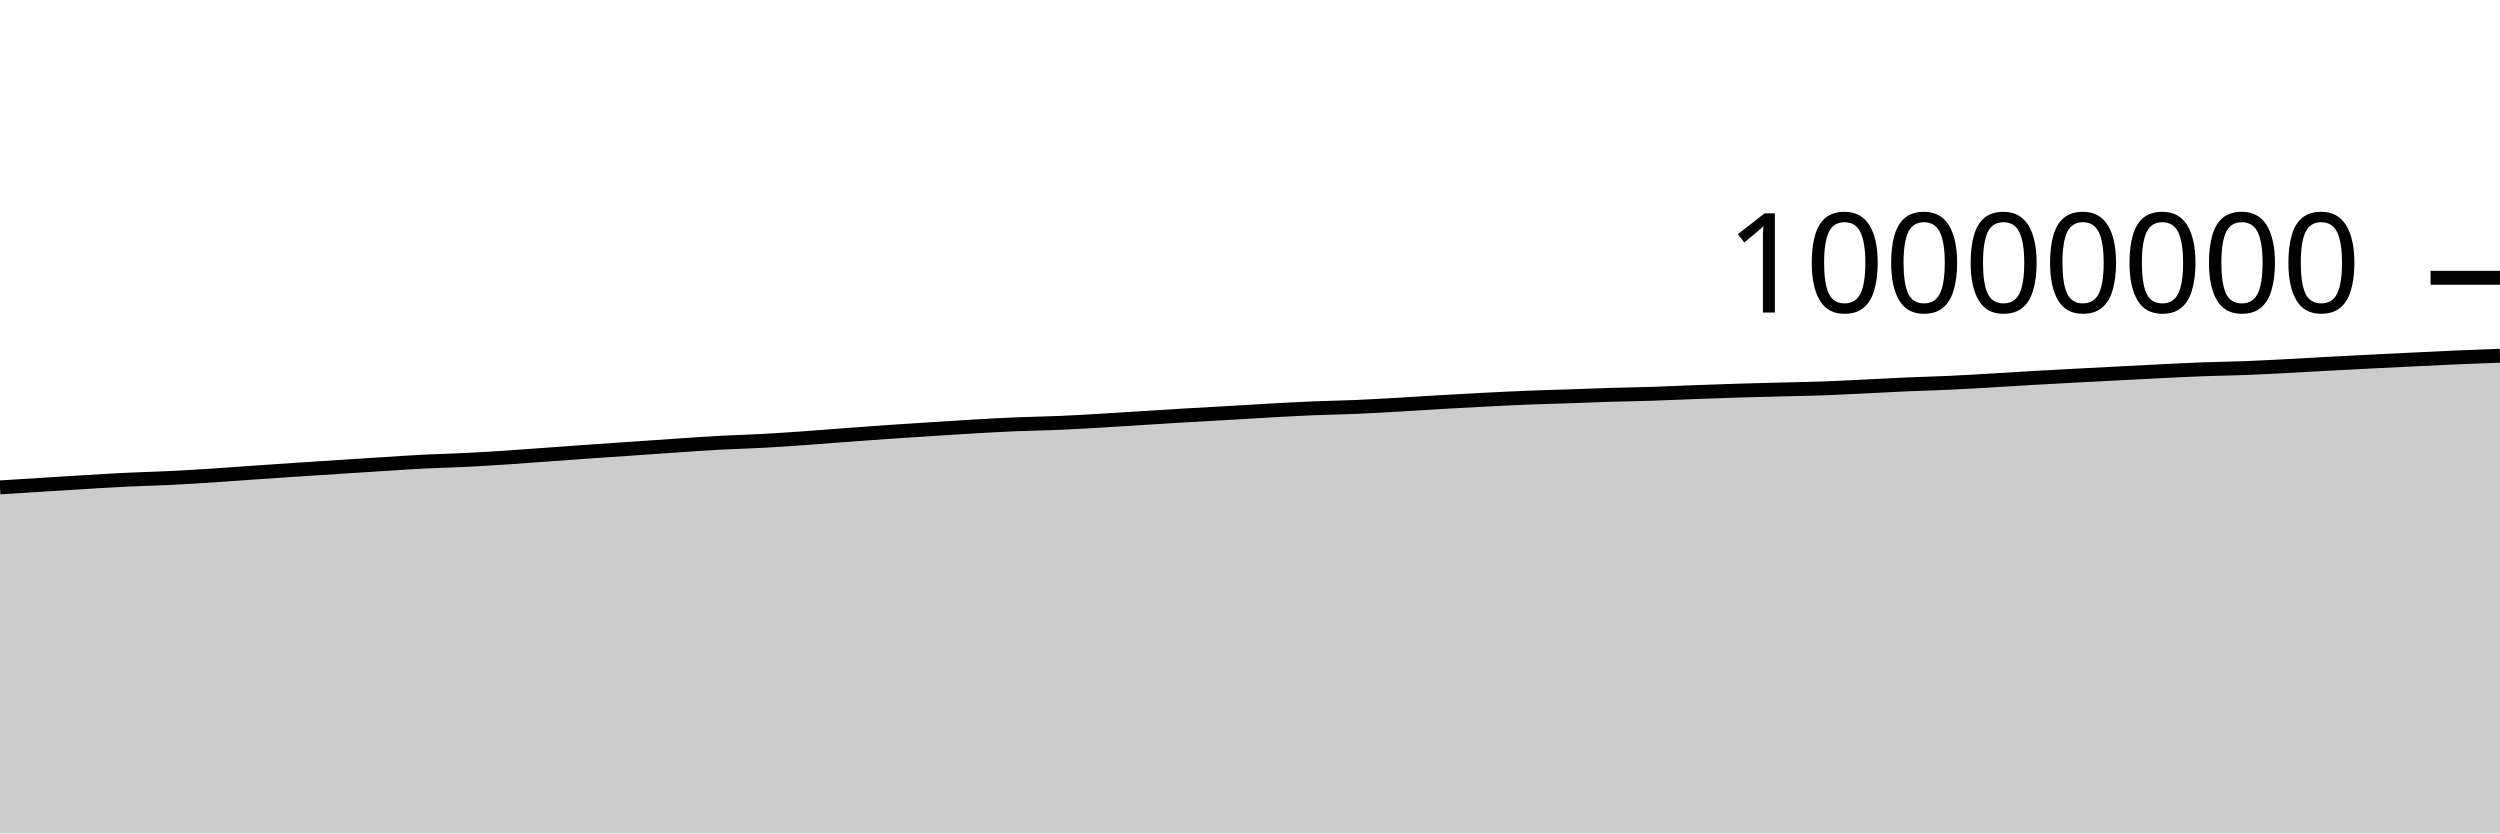
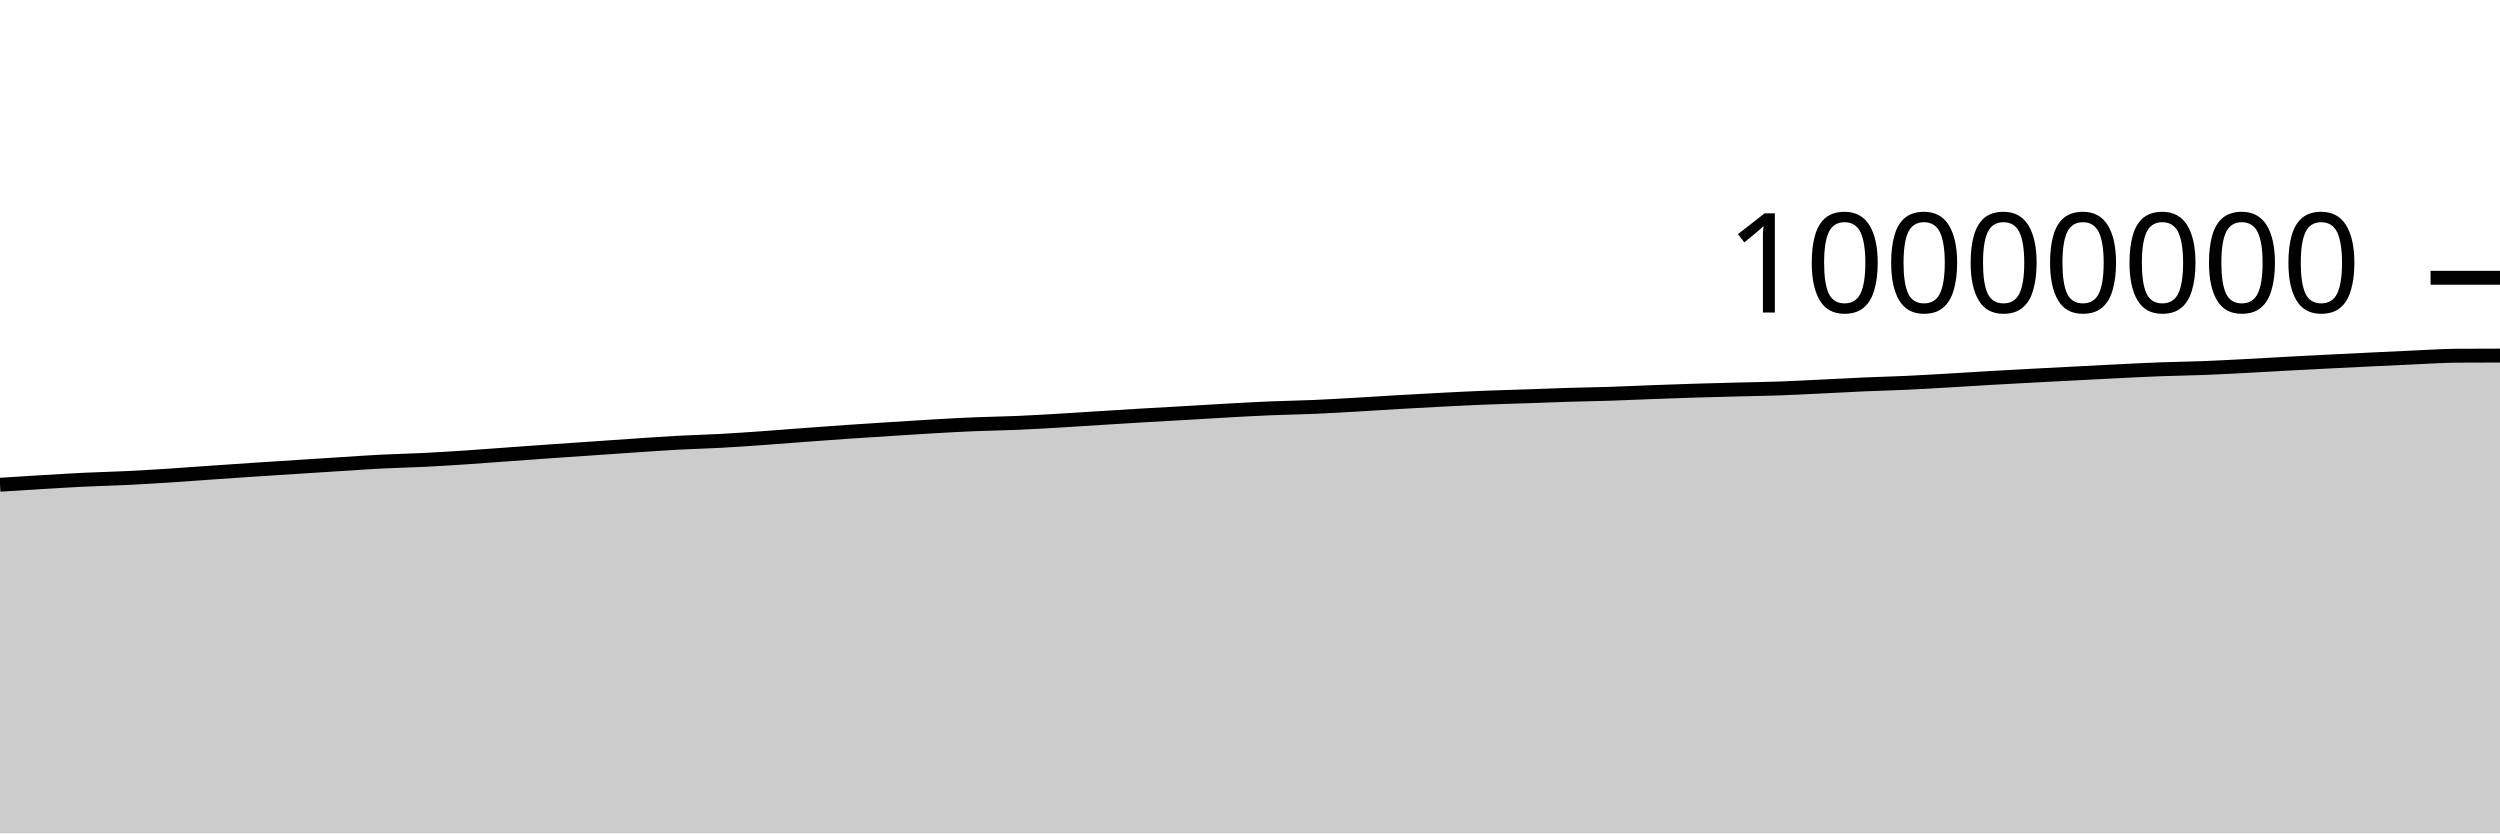
<svg xmlns="http://www.w3.org/2000/svg" viewBox="0 0 180 60">
  <g transform="translate(0,20)">
-     <path class="area" fill="rgba(0, 0, 0, 0.2)" d="M0,15.09C1.017,15.026,2.034,14.963,3.051,14.9C4.068,14.837,5.085,14.771,6.102,14.71C7.119,14.65,8.136,14.586,9.153,14.537C10.169,14.488,11.186,14.467,12.203,14.417C13.22,14.368,14.237,14.305,15.254,14.24C16.271,14.174,17.288,14.095,18.305,14.025C19.322,13.954,20.339,13.884,21.356,13.817C22.373,13.749,23.39,13.685,24.407,13.62C25.424,13.554,26.441,13.489,27.458,13.424C28.475,13.36,29.492,13.287,30.508,13.235C31.525,13.183,32.542,13.165,33.559,13.114C34.576,13.064,35.593,12.999,36.61,12.932C37.627,12.865,38.644,12.785,39.661,12.712C40.678,12.639,41.695,12.563,42.712,12.492C43.729,12.421,44.746,12.354,45.763,12.284C46.78,12.215,47.797,12.141,48.814,12.073C49.831,12.005,50.847,11.932,51.864,11.877C52.881,11.822,53.898,11.799,54.915,11.744C55.932,11.689,56.949,11.617,57.966,11.545C58.983,11.473,60,11.389,61.017,11.314C62.034,11.239,63.051,11.163,64.068,11.093C65.085,11.023,66.102,10.959,67.119,10.894C68.136,10.829,69.153,10.761,70.169,10.703C71.186,10.645,72.203,10.588,73.22,10.546C74.237,10.504,75.254,10.492,76.271,10.449C77.288,10.406,78.305,10.345,79.322,10.285C80.339,10.226,81.356,10.157,82.373,10.094C83.39,10.03,84.407,9.965,85.424,9.905C86.441,9.845,87.458,9.792,88.475,9.733C89.492,9.674,90.508,9.608,91.525,9.552C92.542,9.496,93.559,9.44,94.576,9.398C95.593,9.356,96.61,9.342,97.627,9.299C98.644,9.255,99.661,9.194,100.678,9.137C101.695,9.079,102.712,9.01,103.729,8.951C104.746,8.893,105.763,8.837,106.78,8.784C107.797,8.732,108.814,8.679,109.831,8.638C110.847,8.596,111.864,8.572,112.881,8.537C113.898,8.502,114.915,8.46,115.932,8.429C116.949,8.398,117.966,8.385,118.983,8.352C120,8.319,121.017,8.27,122.034,8.232C123.051,8.194,124.068,8.158,125.085,8.126C126.102,8.095,127.119,8.07,128.136,8.044C129.153,8.017,130.169,8.004,131.186,7.968C132.203,7.932,133.22,7.876,134.237,7.828C135.254,7.779,136.271,7.721,137.288,7.676C138.305,7.632,139.322,7.61,140.339,7.562C141.356,7.515,142.373,7.453,143.39,7.394C144.407,7.335,145.424,7.268,146.441,7.21C147.458,7.151,148.475,7.097,149.492,7.043C150.508,6.989,151.525,6.937,152.542,6.884C153.559,6.832,154.576,6.776,155.593,6.727C156.61,6.677,157.627,6.625,158.644,6.587C159.661,6.549,160.678,6.539,161.695,6.5C162.712,6.46,163.729,6.405,164.746,6.352C165.763,6.299,166.78,6.238,167.797,6.183C168.814,6.129,169.831,6.076,170.847,6.025C171.864,5.973,172.881,5.924,173.898,5.875C174.915,5.826,175.932,5.775,176.949,5.731C177.966,5.687,178.983,5.649,180,5.611L180,40C178.983,40,177.966,40,176.949,40C175.932,40,174.915,40,173.898,40C172.881,40,171.864,40,170.847,40C169.831,40,168.814,40,167.797,40C166.78,40,165.763,40,164.746,40C163.729,40,162.712,40,161.695,40C160.678,40,159.661,40,158.644,40C157.627,40,156.61,40,155.593,40C154.576,40,153.559,40,152.542,40C151.525,40,150.508,40,149.492,40C148.475,40,147.458,40,146.441,40C145.424,40,144.407,40,143.39,40C142.373,40,141.356,40,140.339,40C139.322,40,138.305,40,137.288,40C136.271,40,135.254,40,134.237,40C133.22,40,132.203,40,131.186,40C130.169,40,129.153,40,128.136,40C127.119,40,126.102,40,125.085,40C124.068,40,123.051,40,122.034,40C121.017,40,120,40,118.983,40C117.966,40,116.949,40,115.932,40C114.915,40,113.898,40,112.881,40C111.864,40,110.847,40,109.831,40C108.814,40,107.797,40,106.78,40C105.763,40,104.746,40,103.729,40C102.712,40,101.695,40,100.678,40C99.661,40,98.644,40,97.627,40C96.61,40,95.593,40,94.576,40C93.559,40,92.542,40,91.525,40C90.508,40,89.492,40,88.475,40C87.458,40,86.441,40,85.424,40C84.407,40,83.39,40,82.373,40C81.356,40,80.339,40,79.322,40C78.305,40,77.288,40,76.271,40C75.254,40,74.237,40,73.22,40C72.203,40,71.186,40,70.169,40C69.153,40,68.136,40,67.119,40C66.102,40,65.085,40,64.068,40C63.051,40,62.034,40,61.017,40C60,40,58.983,40,57.966,40C56.949,40,55.932,40,54.915,40C53.898,40,52.881,40,51.864,40C50.847,40,49.831,40,48.814,40C47.797,40,46.78,40,45.763,40C44.746,40,43.729,40,42.712,40C41.695,40,40.678,40,39.661,40C38.644,40,37.627,40,36.61,40C35.593,40,34.576,40,33.559,40C32.542,40,31.525,40,30.508,40C29.492,40,28.475,40,27.458,40C26.441,40,25.424,40,24.407,40C23.39,40,22.373,40,21.356,40C20.339,40,19.322,40,18.305,40C17.288,40,16.271,40,15.254,40C14.237,40,13.22,40,12.203,40C11.186,40,10.169,40,9.153,40C8.136,40,7.119,40,6.102,40C5.085,40,4.068,40,3.051,40C2.034,40,1.017,40,0,40Z" />
-     <path class="line" stroke="black" fill="none" d="M0,15.09C1.017,15.026,2.034,14.963,3.051,14.9C4.068,14.837,5.085,14.771,6.102,14.71C7.119,14.65,8.136,14.586,9.153,14.537C10.169,14.488,11.186,14.467,12.203,14.417C13.22,14.368,14.237,14.305,15.254,14.24C16.271,14.174,17.288,14.095,18.305,14.025C19.322,13.954,20.339,13.884,21.356,13.817C22.373,13.749,23.39,13.685,24.407,13.62C25.424,13.554,26.441,13.489,27.458,13.424C28.475,13.36,29.492,13.287,30.508,13.235C31.525,13.183,32.542,13.165,33.559,13.114C34.576,13.064,35.593,12.999,36.61,12.932C37.627,12.865,38.644,12.785,39.661,12.712C40.678,12.639,41.695,12.563,42.712,12.492C43.729,12.421,44.746,12.354,45.763,12.284C46.78,12.215,47.797,12.141,48.814,12.073C49.831,12.005,50.847,11.932,51.864,11.877C52.881,11.822,53.898,11.799,54.915,11.744C55.932,11.689,56.949,11.617,57.966,11.545C58.983,11.473,60,11.389,61.017,11.314C62.034,11.239,63.051,11.163,64.068,11.093C65.085,11.023,66.102,10.959,67.119,10.894C68.136,10.829,69.153,10.761,70.169,10.703C71.186,10.645,72.203,10.588,73.22,10.546C74.237,10.504,75.254,10.492,76.271,10.449C77.288,10.406,78.305,10.345,79.322,10.285C80.339,10.226,81.356,10.157,82.373,10.094C83.39,10.03,84.407,9.965,85.424,9.905C86.441,9.845,87.458,9.792,88.475,9.733C89.492,9.674,90.508,9.608,91.525,9.552C92.542,9.496,93.559,9.44,94.576,9.398C95.593,9.356,96.61,9.342,97.627,9.299C98.644,9.255,99.661,9.194,100.678,9.137C101.695,9.079,102.712,9.01,103.729,8.951C104.746,8.893,105.763,8.837,106.78,8.784C107.797,8.732,108.814,8.679,109.831,8.638C110.847,8.596,111.864,8.572,112.881,8.537C113.898,8.502,114.915,8.46,115.932,8.429C116.949,8.398,117.966,8.385,118.983,8.352C120,8.319,121.017,8.27,122.034,8.232C123.051,8.194,124.068,8.158,125.085,8.126C126.102,8.095,127.119,8.07,128.136,8.044C129.153,8.017,130.169,8.004,131.186,7.968C132.203,7.932,133.22,7.876,134.237,7.828C135.254,7.779,136.271,7.721,137.288,7.676C138.305,7.632,139.322,7.61,140.339,7.562C141.356,7.515,142.373,7.453,143.39,7.394C144.407,7.335,145.424,7.268,146.441,7.21C147.458,7.151,148.475,7.097,149.492,7.043C150.508,6.989,151.525,6.937,152.542,6.884C153.559,6.832,154.576,6.776,155.593,6.727C156.61,6.677,157.627,6.625,158.644,6.587C159.661,6.549,160.678,6.539,161.695,6.5C162.712,6.46,163.729,6.405,164.746,6.352C165.763,6.299,166.78,6.238,167.797,6.183C168.814,6.129,169.831,6.076,170.847,6.025C171.864,5.973,172.881,5.924,173.898,5.875C174.915,5.826,175.932,5.775,176.949,5.731C177.966,5.687,178.983,5.649,180,5.611" />
+     <path class="area" fill="rgba(0, 0, 0, 0.2)" d="M0,14.9C1.017,14.835,2.034,14.771,3.051,14.71C4.068,14.65,5.085,14.586,6.102,14.537C7.119,14.488,8.136,14.467,9.153,14.417C10.169,14.368,11.186,14.305,12.203,14.24C13.22,14.174,14.237,14.095,15.254,14.025C16.271,13.954,17.288,13.884,18.305,13.817C19.322,13.749,20.339,13.685,21.356,13.62C22.373,13.554,23.39,13.489,24.407,13.425C25.424,13.36,26.441,13.287,27.458,13.235C28.475,13.183,29.492,13.165,30.508,13.114C31.525,13.064,32.542,12.999,33.559,12.932C34.576,12.865,35.593,12.785,36.61,12.712C37.627,12.639,38.644,12.563,39.661,12.492C40.678,12.421,41.695,12.354,42.712,12.284C43.729,12.215,44.746,12.141,45.763,12.073C46.78,12.005,47.797,11.932,48.814,11.877C49.831,11.822,50.847,11.799,51.864,11.744C52.881,11.689,53.898,11.617,54.915,11.545C55.932,11.473,56.949,11.389,57.966,11.314C58.983,11.239,60,11.163,61.017,11.093C62.034,11.023,63.051,10.959,64.068,10.894C65.085,10.829,66.102,10.761,67.119,10.703C68.136,10.645,69.153,10.588,70.169,10.546C71.186,10.504,72.203,10.492,73.22,10.449C74.237,10.406,75.254,10.345,76.271,10.285C77.288,10.226,78.305,10.157,79.322,10.094C80.339,10.03,81.356,9.965,82.373,9.905C83.39,9.845,84.407,9.792,85.424,9.733C86.441,9.674,87.458,9.608,88.475,9.552C89.492,9.496,90.508,9.44,91.525,9.398C92.542,9.356,93.559,9.342,94.576,9.299C95.593,9.255,96.61,9.194,97.627,9.137C98.644,9.079,99.661,9.01,100.678,8.951C101.695,8.893,102.712,8.837,103.729,8.784C104.746,8.732,105.763,8.679,106.78,8.638C107.797,8.596,108.814,8.572,109.831,8.537C110.847,8.502,111.864,8.46,112.881,8.429C113.898,8.398,114.915,8.385,115.932,8.352C116.949,8.319,117.966,8.27,118.983,8.232C120,8.194,121.017,8.158,122.034,8.126C123.051,8.095,124.068,8.07,125.085,8.044C126.102,8.017,127.119,8.004,128.136,7.968C129.153,7.932,130.169,7.876,131.186,7.828C132.203,7.779,133.22,7.721,134.237,7.677C135.254,7.632,136.271,7.61,137.288,7.562C138.305,7.515,139.322,7.453,140.339,7.394C141.356,7.335,142.373,7.268,143.39,7.21C144.407,7.151,145.424,7.097,146.441,7.043C147.458,6.989,148.475,6.937,149.492,6.884C150.508,6.832,151.525,6.776,152.542,6.727C153.559,6.677,154.576,6.625,155.593,6.587C156.61,6.549,157.627,6.539,158.644,6.5C159.661,6.46,160.678,6.405,161.695,6.352C162.712,6.299,163.729,6.238,164.746,6.183C165.763,6.129,166.78,6.076,167.797,6.025C168.814,5.973,169.831,5.924,170.847,5.875C171.864,5.826,172.881,5.775,173.898,5.731C174.915,5.687,175.932,5.617,176.949,5.611C177.966,5.605,178.983,5.603,180,5.601L180,40C178.983,40,177.966,40,176.949,40C175.932,40,174.915,40,173.898,40C172.881,40,171.864,40,170.847,40C169.831,40,168.814,40,167.797,40C166.78,40,165.763,40,164.746,40C163.729,40,162.712,40,161.695,40C160.678,40,159.661,40,158.644,40C157.627,40,156.61,40,155.593,40C154.576,40,153.559,40,152.542,40C151.525,40,150.508,40,149.492,40C148.475,40,147.458,40,146.441,40C145.424,40,144.407,40,143.39,40C142.373,40,141.356,40,140.339,40C139.322,40,138.305,40,137.288,40C136.271,40,135.254,40,134.237,40C133.22,40,132.203,40,131.186,40C130.169,40,129.153,40,128.136,40C127.119,40,126.102,40,125.085,40C124.068,40,123.051,40,122.034,40C121.017,40,120,40,118.983,40C117.966,40,116.949,40,115.932,40C114.915,40,113.898,40,112.881,40C111.864,40,110.847,40,109.831,40C108.814,40,107.797,40,106.78,40C105.763,40,104.746,40,103.729,40C102.712,40,101.695,40,100.678,40C99.661,40,98.644,40,97.627,40C96.61,40,95.593,40,94.576,40C93.559,40,92.542,40,91.525,40C90.508,40,89.492,40,88.475,40C87.458,40,86.441,40,85.424,40C84.407,40,83.39,40,82.373,40C81.356,40,80.339,40,79.322,40C78.305,40,77.288,40,76.271,40C75.254,40,74.237,40,73.22,40C72.203,40,71.186,40,70.169,40C69.153,40,68.136,40,67.119,40C66.102,40,65.085,40,64.068,40C63.051,40,62.034,40,61.017,40C60,40,58.983,40,57.966,40C56.949,40,55.932,40,54.915,40C53.898,40,52.881,40,51.864,40C50.847,40,49.831,40,48.814,40C47.797,40,46.78,40,45.763,40C44.746,40,43.729,40,42.712,40C41.695,40,40.678,40,39.661,40C38.644,40,37.627,40,36.61,40C35.593,40,34.576,40,33.559,40C32.542,40,31.525,40,30.508,40C29.492,40,28.475,40,27.458,40C26.441,40,25.424,40,24.407,40C23.39,40,22.373,40,21.356,40C20.339,40,19.322,40,18.305,40C17.288,40,16.271,40,15.254,40C14.237,40,13.22,40,12.203,40C11.186,40,10.169,40,9.153,40C8.136,40,7.119,40,6.102,40C5.085,40,4.068,40,3.051,40C2.034,40,1.017,40,0,40Z" />
+     <path class="line" stroke="black" fill="none" d="M0,14.9C1.017,14.835,2.034,14.771,3.051,14.71C4.068,14.65,5.085,14.586,6.102,14.537C7.119,14.488,8.136,14.467,9.153,14.417C10.169,14.368,11.186,14.305,12.203,14.24C13.22,14.174,14.237,14.095,15.254,14.025C16.271,13.954,17.288,13.884,18.305,13.817C19.322,13.749,20.339,13.685,21.356,13.62C22.373,13.554,23.39,13.489,24.407,13.425C25.424,13.36,26.441,13.287,27.458,13.235C28.475,13.183,29.492,13.165,30.508,13.114C31.525,13.064,32.542,12.999,33.559,12.932C34.576,12.865,35.593,12.785,36.61,12.712C37.627,12.639,38.644,12.563,39.661,12.492C40.678,12.421,41.695,12.354,42.712,12.284C43.729,12.215,44.746,12.141,45.763,12.073C46.78,12.005,47.797,11.932,48.814,11.877C49.831,11.822,50.847,11.799,51.864,11.744C52.881,11.689,53.898,11.617,54.915,11.545C55.932,11.473,56.949,11.389,57.966,11.314C58.983,11.239,60,11.163,61.017,11.093C62.034,11.023,63.051,10.959,64.068,10.894C65.085,10.829,66.102,10.761,67.119,10.703C68.136,10.645,69.153,10.588,70.169,10.546C71.186,10.504,72.203,10.492,73.22,10.449C74.237,10.406,75.254,10.345,76.271,10.285C77.288,10.226,78.305,10.157,79.322,10.094C80.339,10.03,81.356,9.965,82.373,9.905C83.39,9.845,84.407,9.792,85.424,9.733C86.441,9.674,87.458,9.608,88.475,9.552C89.492,9.496,90.508,9.44,91.525,9.398C92.542,9.356,93.559,9.342,94.576,9.299C95.593,9.255,96.61,9.194,97.627,9.137C98.644,9.079,99.661,9.01,100.678,8.951C101.695,8.893,102.712,8.837,103.729,8.784C104.746,8.732,105.763,8.679,106.78,8.638C107.797,8.596,108.814,8.572,109.831,8.537C110.847,8.502,111.864,8.46,112.881,8.429C113.898,8.398,114.915,8.385,115.932,8.352C116.949,8.319,117.966,8.27,118.983,8.232C120,8.194,121.017,8.158,122.034,8.126C123.051,8.095,124.068,8.07,125.085,8.044C126.102,8.017,127.119,8.004,128.136,7.968C129.153,7.932,130.169,7.876,131.186,7.828C132.203,7.779,133.22,7.721,134.237,7.677C135.254,7.632,136.271,7.61,137.288,7.562C138.305,7.515,139.322,7.453,140.339,7.394C141.356,7.335,142.373,7.268,143.39,7.21C144.407,7.151,145.424,7.097,146.441,7.043C147.458,6.989,148.475,6.937,149.492,6.884C150.508,6.832,151.525,6.776,152.542,6.727C153.559,6.677,154.576,6.625,155.593,6.587C156.61,6.549,157.627,6.539,158.644,6.5C159.661,6.46,160.678,6.405,161.695,6.352C162.712,6.299,163.729,6.238,164.746,6.183C165.763,6.129,166.78,6.076,167.797,6.025C168.814,5.973,169.831,5.924,170.847,5.875C171.864,5.826,172.881,5.775,173.898,5.731C174.915,5.687,175.932,5.617,176.949,5.611C177.966,5.605,178.983,5.603,180,5.601" />
    <path class="axis-ceiling" stroke-width="1" stroke="black" fill="none" d="M175,0L180,0" />
    <text class="axis-ceiling-label" font-family="sans-serif" text-anchor="end" font-size="10px" x="170" y="2.5">10000000</text>
  </g>
</svg>
